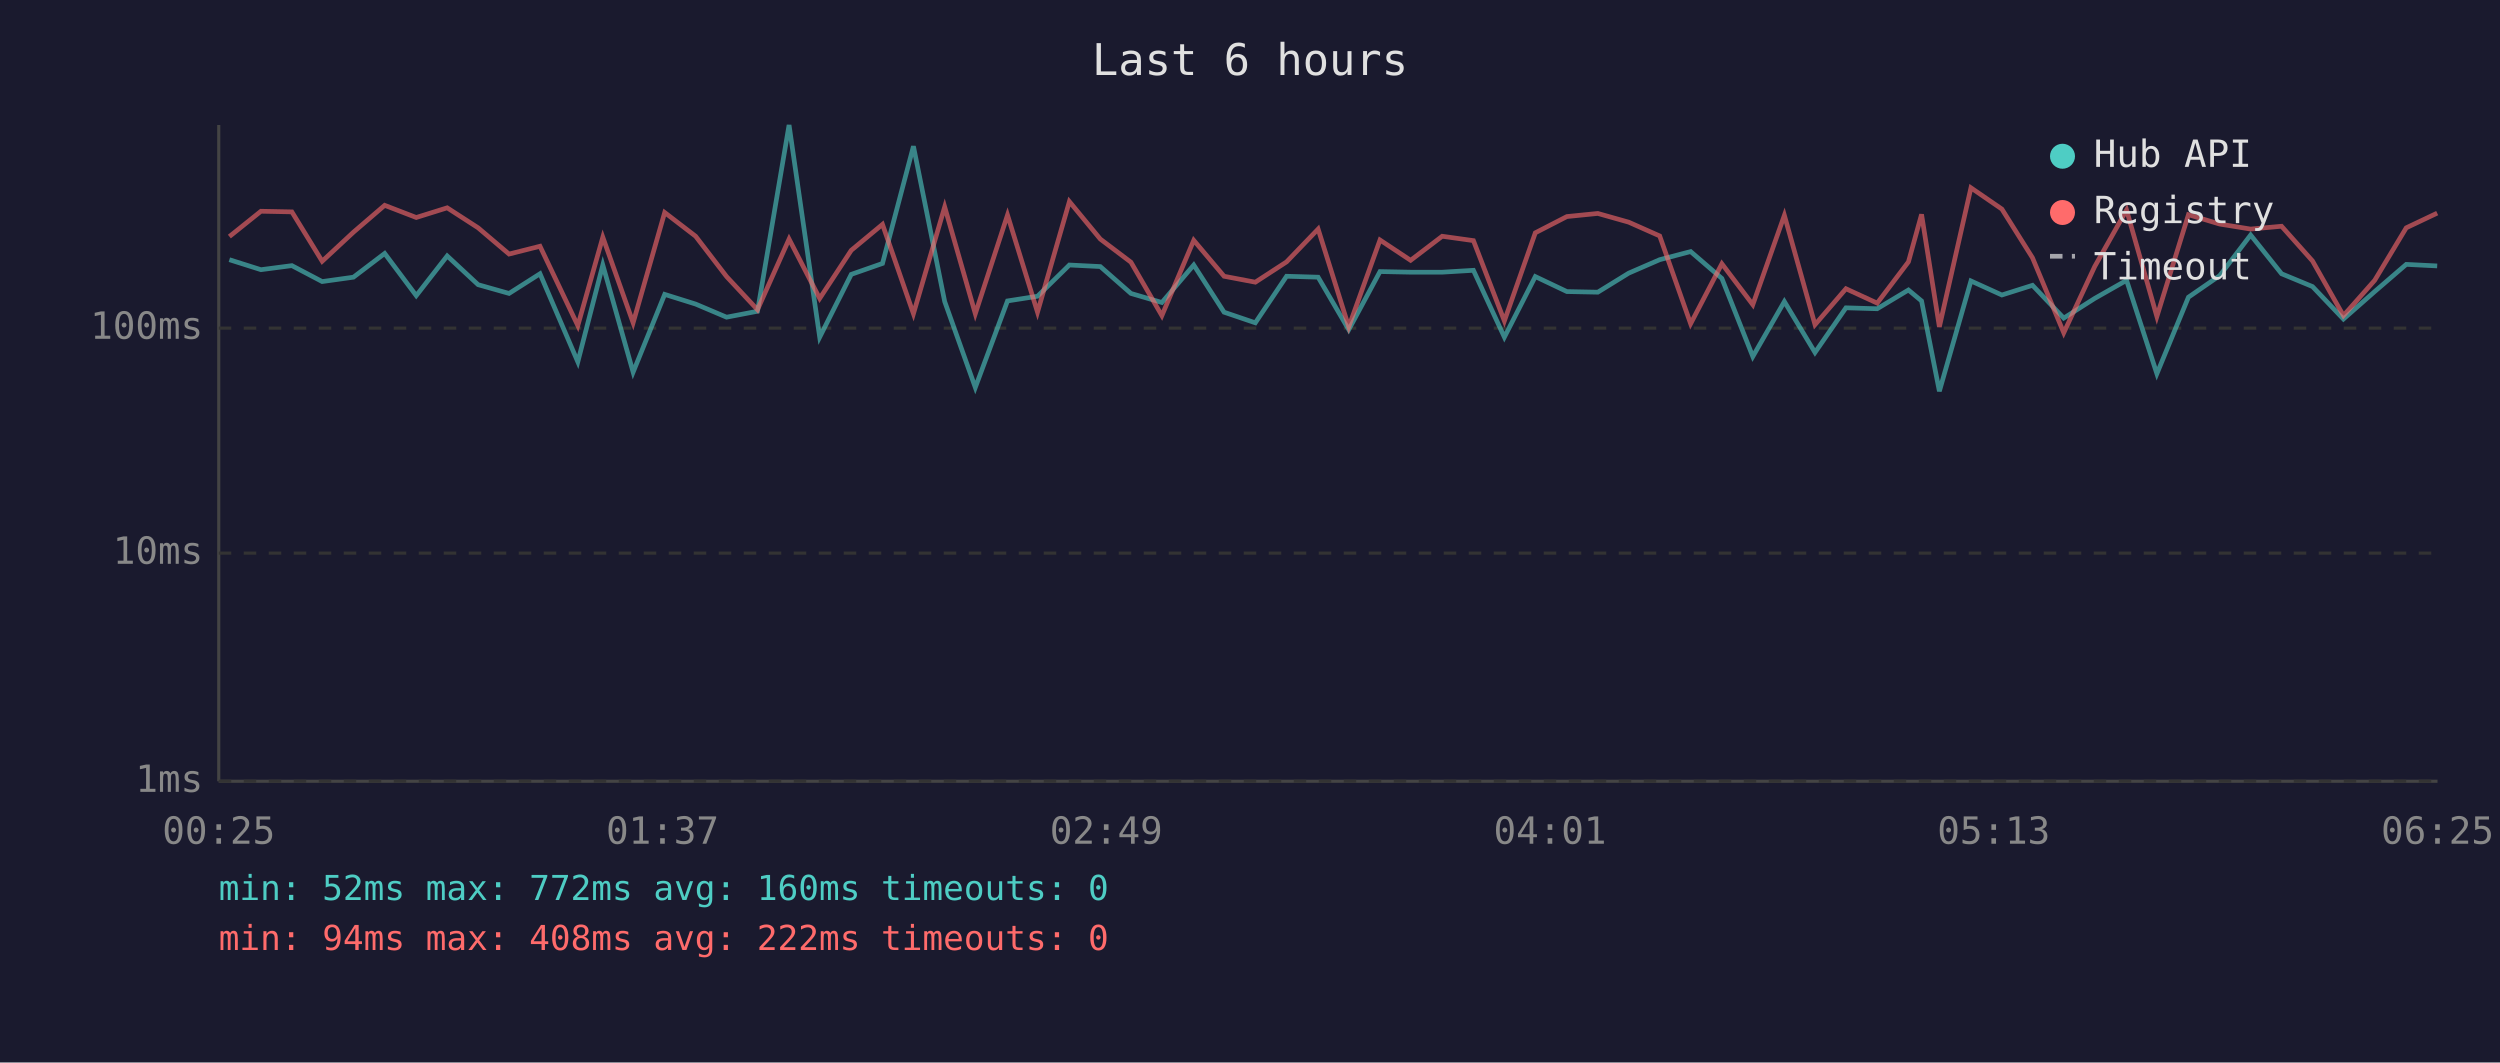
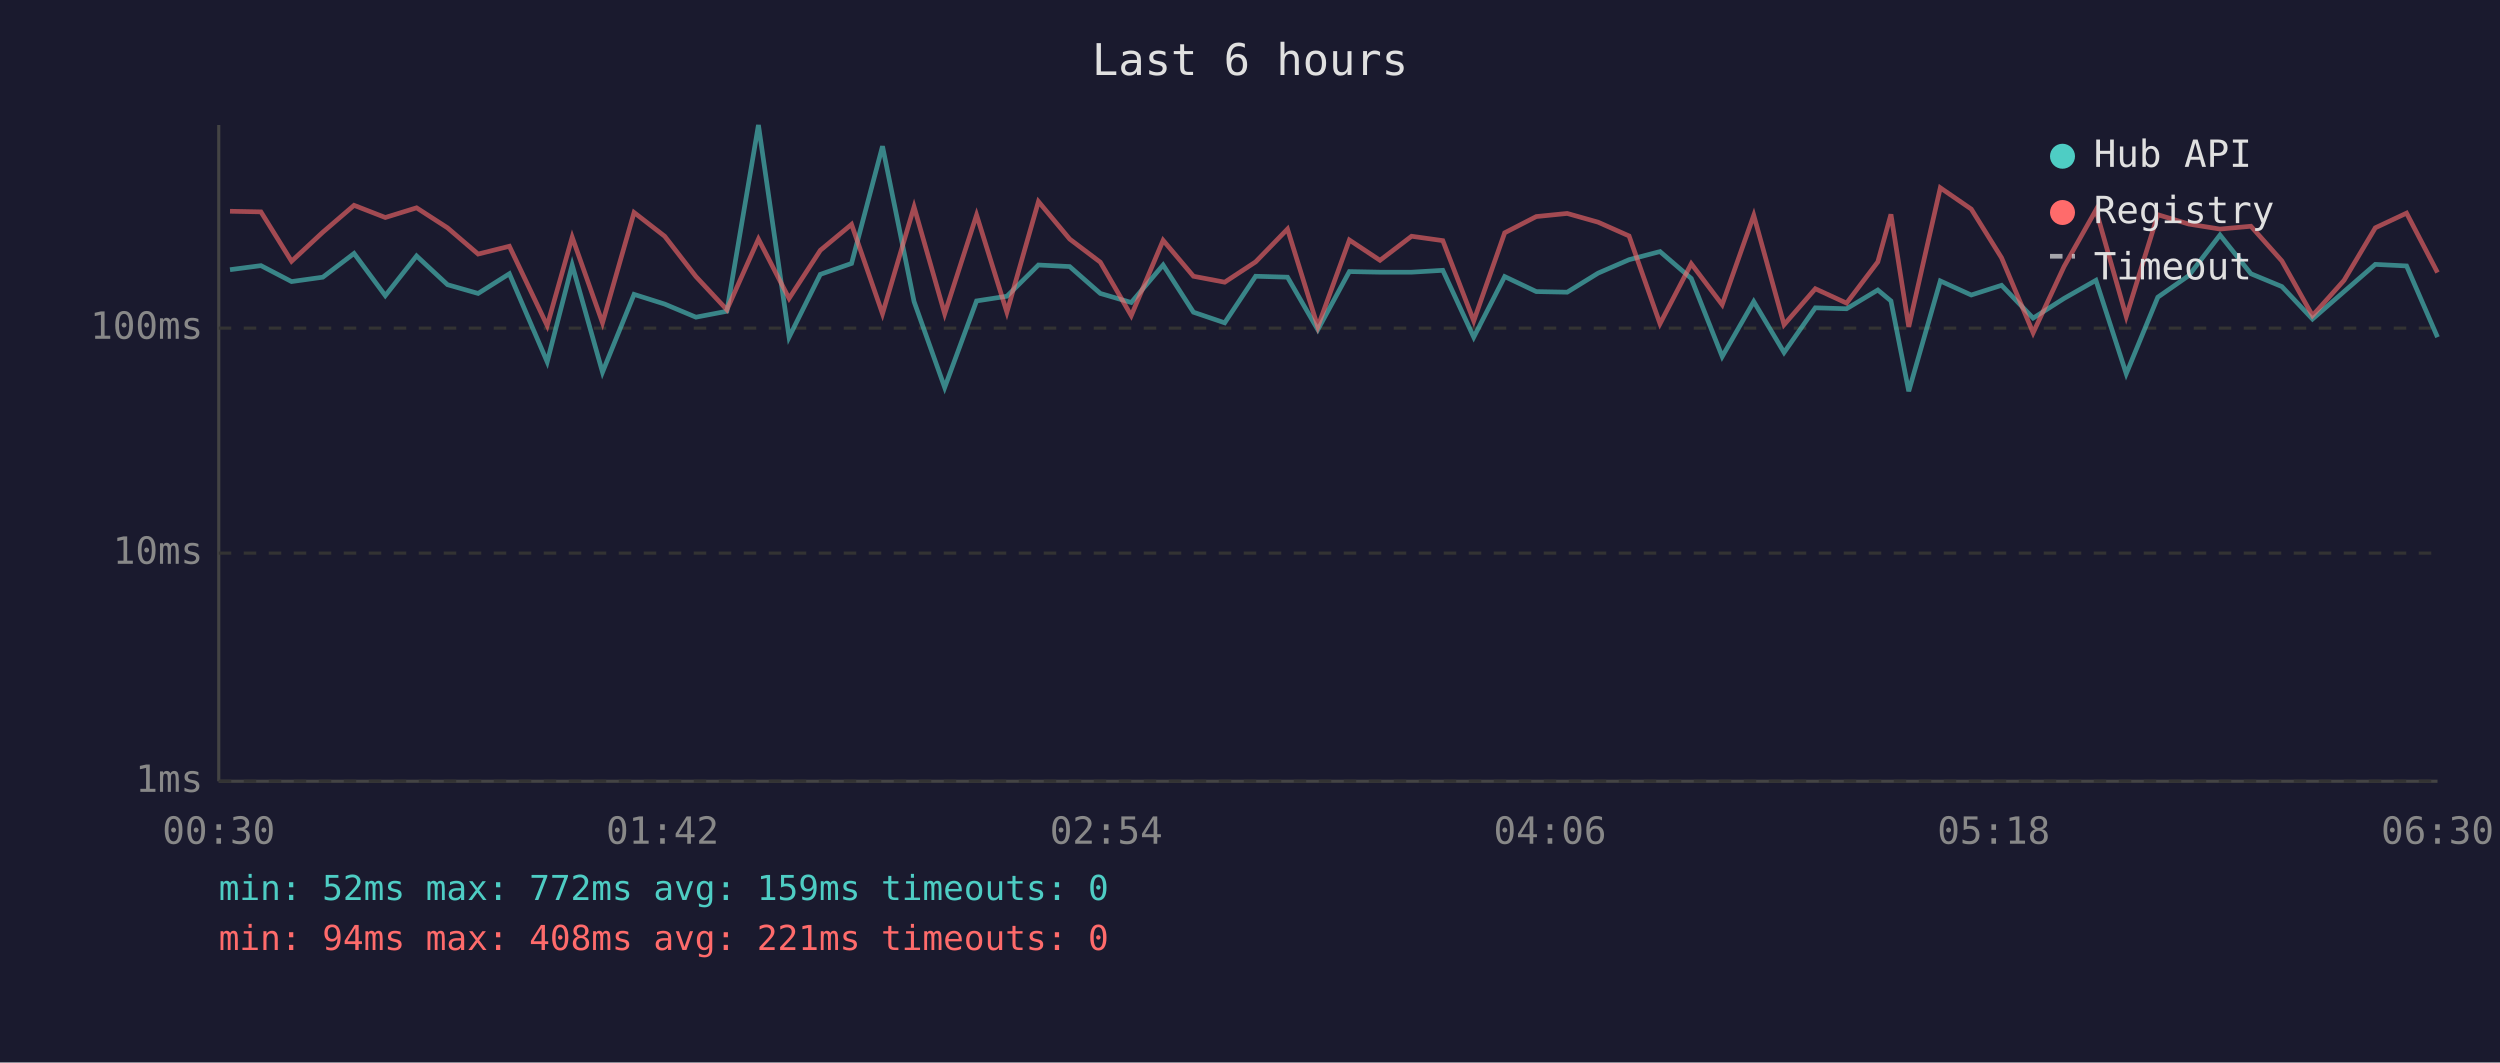
<svg xmlns="http://www.w3.org/2000/svg" viewBox="0 0 800 340" font-family="monospace" font-size="12">
  <rect width="800" height="340" fill="#1a1a2e" />
  <text x="400" y="24" fill="#e0e0e0" font-size="14" text-anchor="middle">Last 6 hours</text>
  <line x1="70" y1="40" x2="70" y2="250" stroke="#444" stroke-width="1" />
  <line x1="70" y1="250" x2="780" y2="250" stroke="#444" stroke-width="1" />
  <line x1="70" y1="250" x2="780" y2="250" stroke="#333" stroke-width="1" stroke-dasharray="4" />
  <text x="65" y="250" fill="#888" text-anchor="end" dominant-baseline="middle">1ms</text>
  <line x1="70" y1="177" x2="780" y2="177" stroke="#333" stroke-width="1" stroke-dasharray="4" />
  <text x="65" y="177" fill="#888" text-anchor="end" dominant-baseline="middle">10ms</text>
  <line x1="70" y1="105" x2="780" y2="105" stroke="#333" stroke-width="1" stroke-dasharray="4" />
  <text x="65" y="105" fill="#888" text-anchor="end" dominant-baseline="middle">100ms</text>
-   <text x="70" y="270" fill="#888" text-anchor="middle">00:25</text>
-   <text x="212" y="270" fill="#888" text-anchor="middle">01:37</text>
-   <text x="354" y="270" fill="#888" text-anchor="middle">02:49</text>
-   <text x="496" y="270" fill="#888" text-anchor="middle">04:01</text>
-   <text x="638" y="270" fill="#888" text-anchor="middle">05:13</text>
-   <text x="780" y="270" fill="#888" text-anchor="middle">06:25</text>
-   <polyline points="73.4,83.1 83.5,86.3 93.4,85.0 103.1,90.1 113.1,88.7 123.1,81.1 133.2,94.6 143.1,81.9 153.0,91.1 162.9,93.9 172.8,87.6 184.9,115.8 192.9,84.8 202.6,119.1 212.7,94.2 222.6,97.3 232.5,101.5 242.4,99.6 252.5,40.0 262.3,107.9 272.4,87.8 282.4,84.3 292.3,46.8 302.3,96.5 312.1,124.0 322.4,96.3 332.0,94.8 342.2,84.8 352.1,85.3 361.9,93.9 371.8,96.8 382.0,84.8 391.7,99.9 401.7,103.3 411.7,88.4 421.8,88.7 431.6,105.5 441.6,86.9 451.4,87.1 461.5,87.1 471.5,86.5 481.4,107.9 491.3,88.5 501.4,93.3 511.3,93.5 521.2,87.4 531.1,83.1 541.0,80.5 551.0,89.1 560.9,114.1 571.0,96.5 580.8,112.8 590.7,98.5 600.7,98.8 610.7,92.8 614.9,96.3 620.6,125.2 630.7,89.9 640.6,94.4 650.4,91.3 660.4,101.8 670.3,95.5 680.5,89.7 690.2,119.6 700.3,95.1 710.3,88.2 720.2,75.2 730.1,87.6 740.0,91.7 749.9,102.1 759.9,93.3 770.0,84.6 779.9,85.1" fill="none" stroke="#4ecdc4" stroke-width="1.5" opacity="0.6" />
-   <polyline points="73.4,75.7 83.5,67.6 93.4,67.8 103.1,83.6 113.1,74.3 123.1,65.7 133.2,69.6 143.1,66.5 153.0,72.9 162.9,81.3 172.8,78.8 184.9,104.2 192.9,75.9 202.6,103.3 212.7,68.0 222.6,75.6 232.5,88.5 242.4,99.1 252.5,76.5 262.3,95.5 272.4,80.1 282.4,71.8 292.3,100.4 302.3,66.2 312.1,100.4 322.4,68.8 332.0,99.9 342.2,64.5 352.1,76.5 361.9,83.9 371.8,101.0 382.0,76.9 391.7,88.4 401.7,90.3 411.7,83.8 421.8,73.3 431.6,104.6 441.6,76.8 451.4,83.3 461.5,75.6 471.5,77.0 481.4,102.7 491.3,74.5 501.4,69.3 511.3,68.3 521.2,71.1 531.1,75.5 541.0,103.6 551.0,84.4 560.9,97.5 571.0,68.9 580.8,103.9 590.7,92.4 600.7,97.0 610.7,83.8 614.9,68.6 620.6,104.6 630.7,60.1 640.6,66.9 650.4,82.5 660.4,106.5 670.3,85.3 680.5,67.2 690.2,101.3 700.3,68.7 710.3,71.7 720.2,73.3 730.1,72.4 740.0,83.5 749.9,101.0 759.9,89.7 770.0,72.9 779.9,68.2" fill="none" stroke="#ff6b6b" stroke-width="1.5" opacity="0.6" />
+   <text x="70" y="270" fill="#888" text-anchor="middle">00:30</text>
+   <text x="212" y="270" fill="#888" text-anchor="middle">01:42</text>
+   <text x="354" y="270" fill="#888" text-anchor="middle">02:54</text>
+   <text x="496" y="270" fill="#888" text-anchor="middle">04:06</text>
+   <text x="638" y="270" fill="#888" text-anchor="middle">05:18</text>
+   <text x="780" y="270" fill="#888" text-anchor="middle">06:30</text>
+   <polyline points="73.6,86.3 83.5,85.0 93.3,90.1 103.3,88.7 113.3,81.1 123.3,94.6 133.3,81.9 143.2,91.1 153.0,93.9 163.0,87.6 175.1,115.8 183.1,84.8 192.8,119.1 202.9,94.2 212.7,97.3 222.7,101.5 232.6,99.6 242.7,40.0 252.5,107.9 262.5,87.8 272.5,84.3 282.4,46.8 292.5,96.5 302.3,124.0 312.5,96.3 322.2,94.8 332.3,84.8 342.3,85.3 352.1,93.9 362.0,96.8 372.2,84.8 381.9,99.9 391.9,103.3 401.8,88.4 412.0,88.7 421.7,105.5 431.8,86.9 441.6,87.1 451.7,87.1 461.7,86.5 471.6,107.9 481.5,88.5 491.6,93.3 501.5,93.5 511.4,87.4 521.3,83.1 531.2,80.5 541.2,89.1 551.1,114.1 561.2,96.5 570.9,112.8 580.9,98.5 590.9,98.8 600.9,92.8 605.1,96.3 610.8,125.2 620.9,89.9 630.8,94.4 640.5,91.3 650.6,101.8 660.5,95.5 670.7,89.7 680.4,119.6 690.5,95.1 700.4,88.2 710.4,75.2 720.3,87.6 730.2,91.7 740.0,102.1 750.1,93.3 760.1,84.6 770.1,85.1 780.0,107.9" fill="none" stroke="#4ecdc4" stroke-width="1.5" opacity="0.6" />
+   <polyline points="73.6,67.6 83.5,67.8 93.3,83.6 103.3,74.3 113.3,65.7 123.3,69.6 133.3,66.5 143.2,72.9 153.0,81.3 163.0,78.8 175.1,104.2 183.1,75.9 192.8,103.3 202.9,68.0 212.7,75.6 222.7,88.5 232.6,99.1 242.7,76.5 252.5,95.5 262.5,80.1 272.5,71.8 282.4,100.4 292.5,66.2 302.3,100.4 312.5,68.8 322.2,99.9 332.3,64.5 342.3,76.5 352.1,83.9 362.0,101.0 372.2,76.9 381.9,88.4 391.9,90.3 401.8,83.8 412.0,73.3 421.7,104.6 431.8,76.8 441.6,83.3 451.7,75.6 461.7,77.0 471.6,102.7 481.5,74.5 491.6,69.3 501.5,68.3 511.4,71.1 521.3,75.5 531.2,103.6 541.2,84.4 551.1,97.5 561.2,68.9 570.9,103.9 580.9,92.4 590.9,97.0 600.9,83.8 605.1,68.6 610.8,104.6 620.9,60.1 630.8,66.9 640.5,82.5 650.6,106.5 660.5,85.3 670.7,67.2 680.4,101.3 690.5,68.7 700.4,71.7 710.4,73.3 720.3,72.4 730.2,83.5 740.0,101.0 750.1,89.7 760.1,72.9 770.1,68.2 780.0,87.2" fill="none" stroke="#ff6b6b" stroke-width="1.5" opacity="0.6" />
  <circle cx="660" cy="50" r="4" fill="#4ecdc4" />
  <text x="670" y="50" fill="#e0e0e0" dominant-baseline="middle">Hub API</text>
  <circle cx="660" cy="68" r="4" fill="#ff6b6b" />
  <text x="670" y="68" fill="#e0e0e0" dominant-baseline="middle">Registry</text>
  <line x1="656" y1="82" x2="664" y2="82" stroke="#e0e0e0" stroke-width="1.5" stroke-dasharray="4,3" opacity="0.7" />
  <text x="670" y="86" fill="#e0e0e0" dominant-baseline="middle">Timeout</text>
-   <text x="70" y="288" fill="#4ecdc4" font-size="11">min: 52ms  max: 772ms  avg: 160ms  timeouts: 0</text>
-   <text x="70" y="304" fill="#ff6b6b" font-size="11">min: 94ms  max: 408ms  avg: 222ms  timeouts: 0</text>
+   <text x="70" y="288" fill="#4ecdc4" font-size="11">min: 52ms  max: 772ms  avg: 159ms  timeouts: 0</text>
+   <text x="70" y="304" fill="#ff6b6b" font-size="11">min: 94ms  max: 408ms  avg: 221ms  timeouts: 0</text>
</svg>
